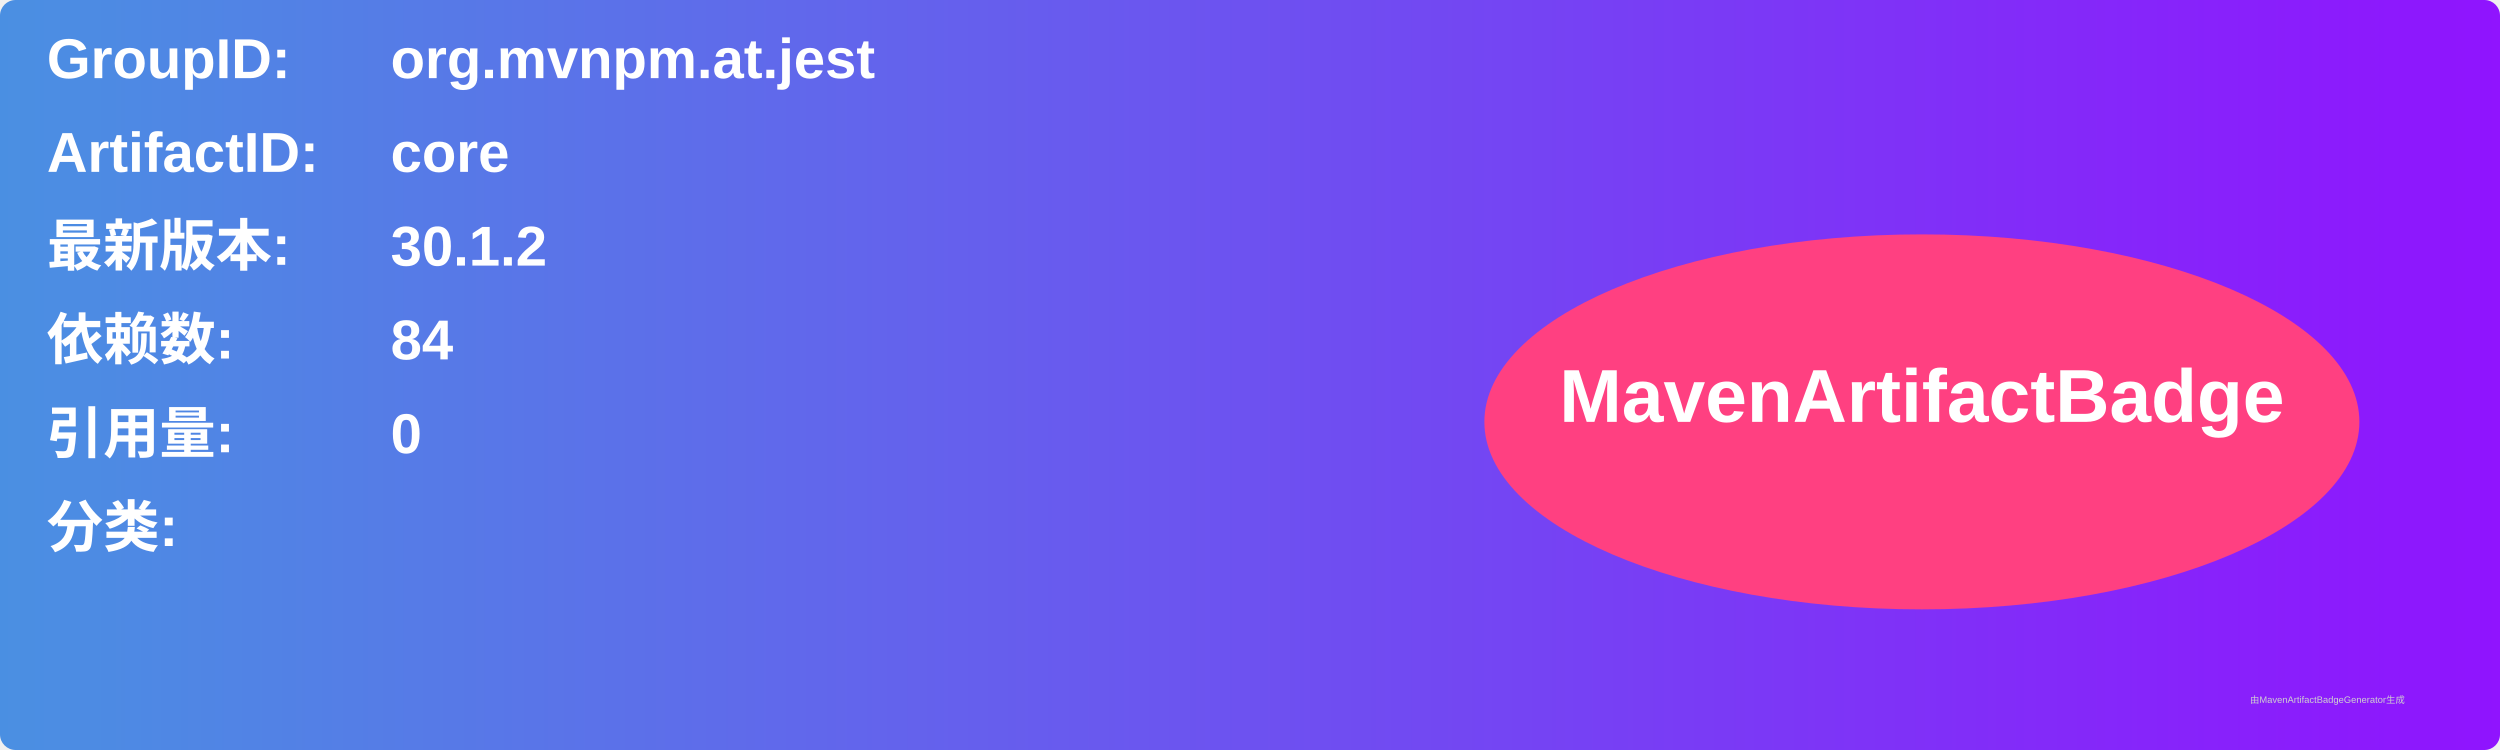
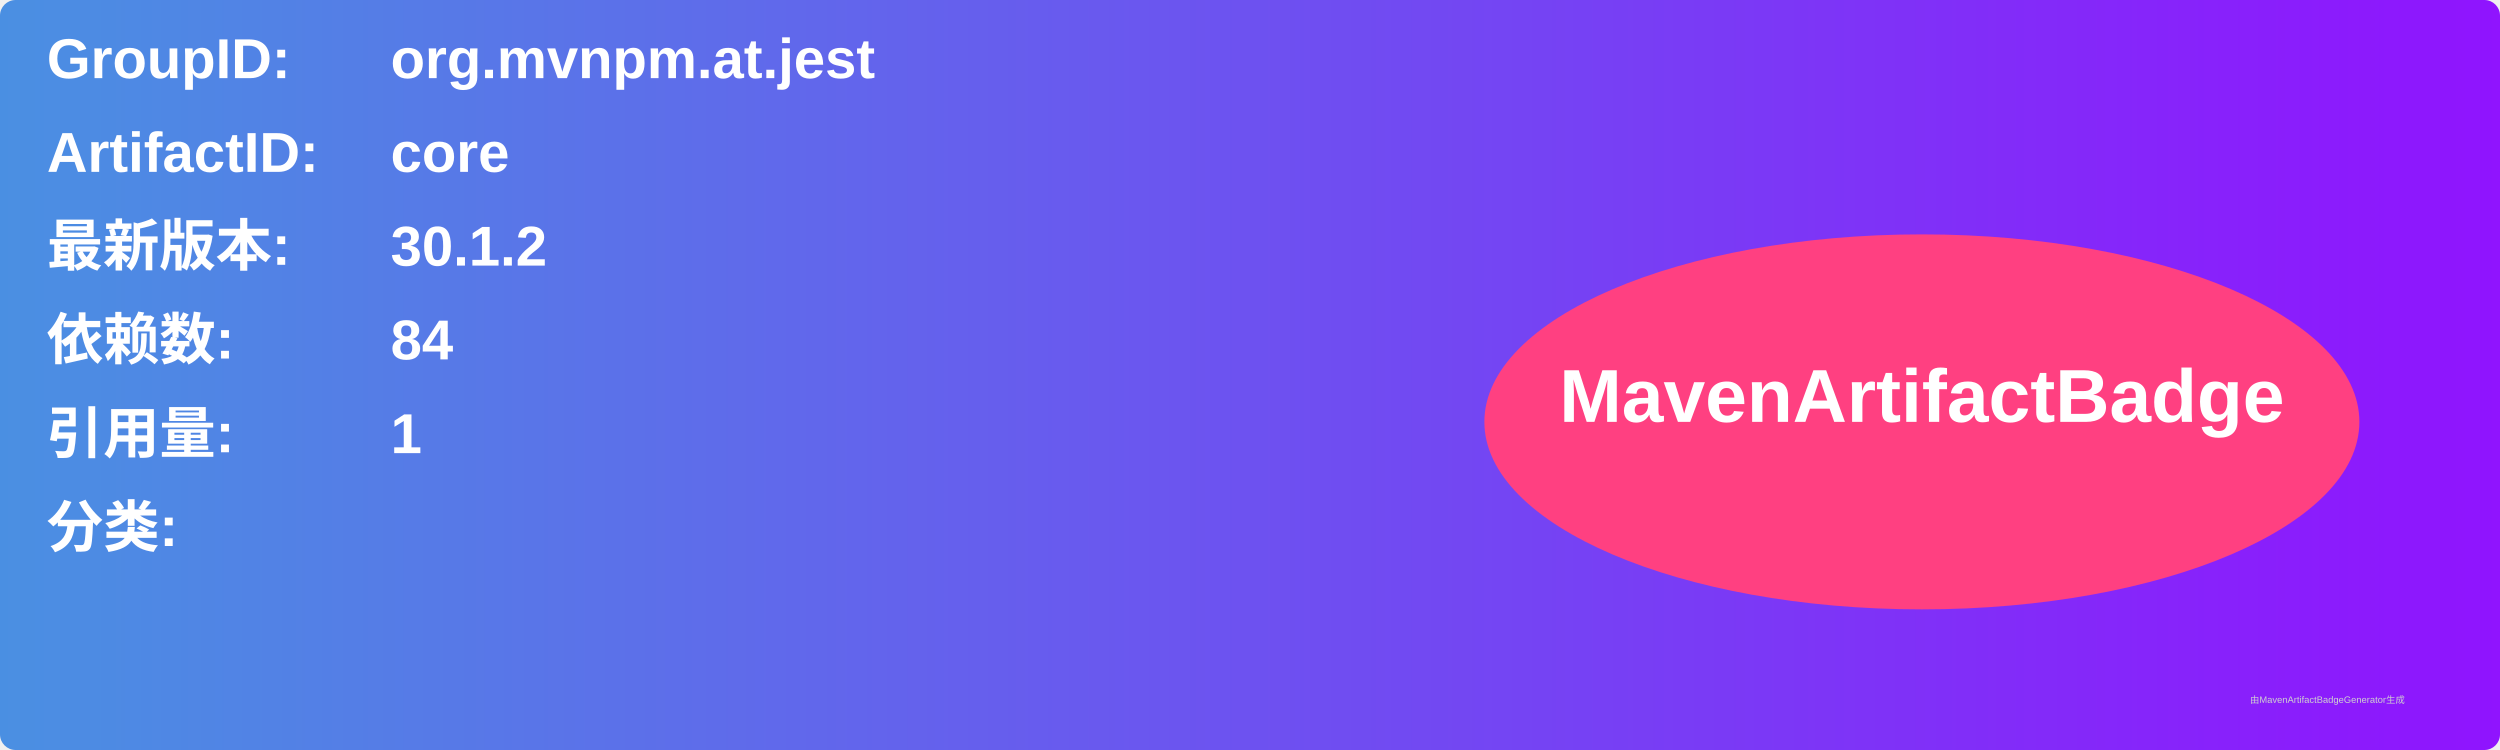
<svg xmlns="http://www.w3.org/2000/svg" width="800" height="240" viewBox="0 0 800 240">
  <linearGradient id="grad" x1="0%" y1="0%" x2="100%" y2="0%">
    <stop offset="0%" stop-color="#4a90e2" />
    <stop offset="100%" stop-color="#9013fe" />
  </linearGradient>
  <rect width="100%" height="100%" rx="5" ry="5" fill="url(#grad)" />
  <g transform="translate(15, 15)">
    <text x="0" y="10" font-family="Arial" font-size="18" fill="white" font-weight="bold" width="260">GroupID:</text>
    <text x="110" y="10" font-family="Arial" font-size="18" fill="white" font-weight="bold" width="460">org.mvnpm.at.jest</text>
    <text x="0" y="40" font-family="Arial" font-size="18" fill="white" font-weight="bold" width="260">ArtifactID:</text>
    <text x="110" y="40" font-family="Arial" font-size="18" fill="white" font-weight="bold" width="460">core</text>
    <text x="0" y="70" font-family="Arial" font-size="18" fill="white" font-weight="bold">最新版本:</text>
    <text x="110" y="70" font-family="Arial" font-size="18" fill="white" font-weight="bold">
      <tspan font-weight="bold">30.1.2</tspan>
    </text>
    <text x="0" y="100" font-family="Arial" font-size="18" fill="white" font-weight="bold">依赖数: </text>
    <text x="110" y="100" font-family="Arial" font-size="18" fill="white">
      <tspan font-weight="bold">84</tspan>
    </text>
    <text x="0" y="130" font-family="Arial" font-size="18" fill="white" font-weight="bold">引用量: </text>
    <text x="110" y="130" font-family="Arial" font-size="18" fill="white">
-       <tspan font-weight="bold">0</tspan>
+       <tspan font-weight="bold">1</tspan>
    </text>
    <text x="0" y="160" font-family="Arial" font-size="18" fill="white" font-weight="bold">分类:</text>
    <text x="10" y="190" font-family="Arial" font-size="10" fill="white">
      <tspan font-weight="bold" />
    </text>
    <ellipse cx="600" cy="120" rx="140" ry="60" fill="#ff4081" />
    <text x="600" y="120" text-anchor="middle" font-family="Arial" font-size="24" fill="white" font-weight="bold">MavenArtifactBadge</text>
  </g>
  <text x="720" y="225" font-family="Arial" font-size="3" fill="#d0d0d0">由MavenArtifactBadgeGenerator生成</text>
</svg>
